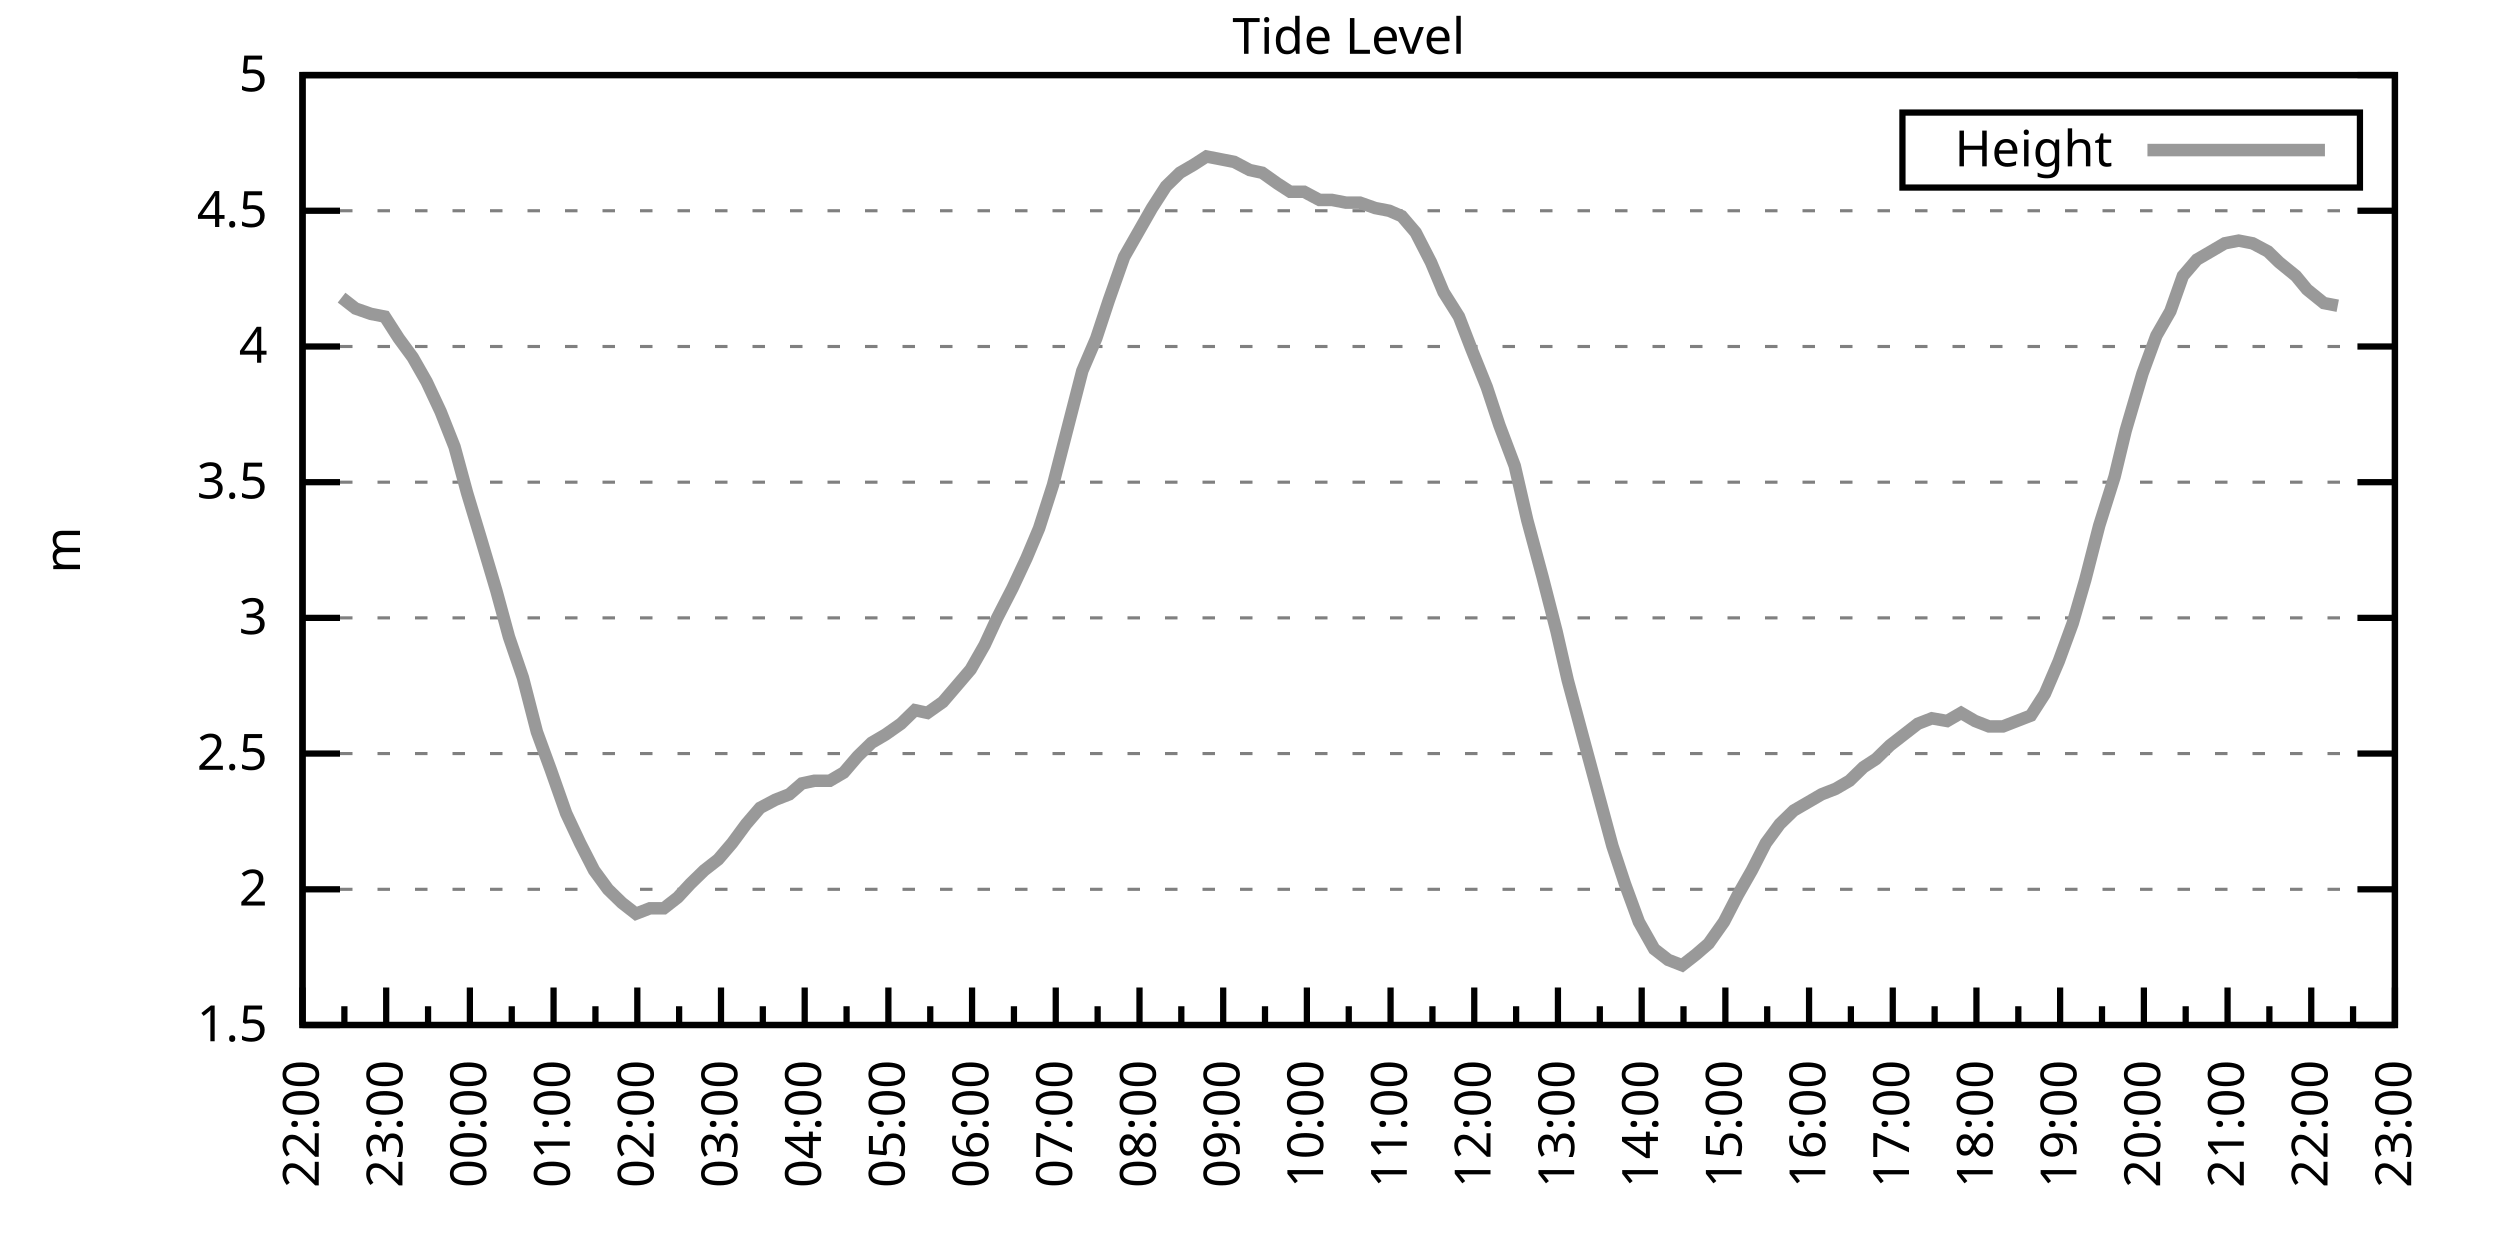
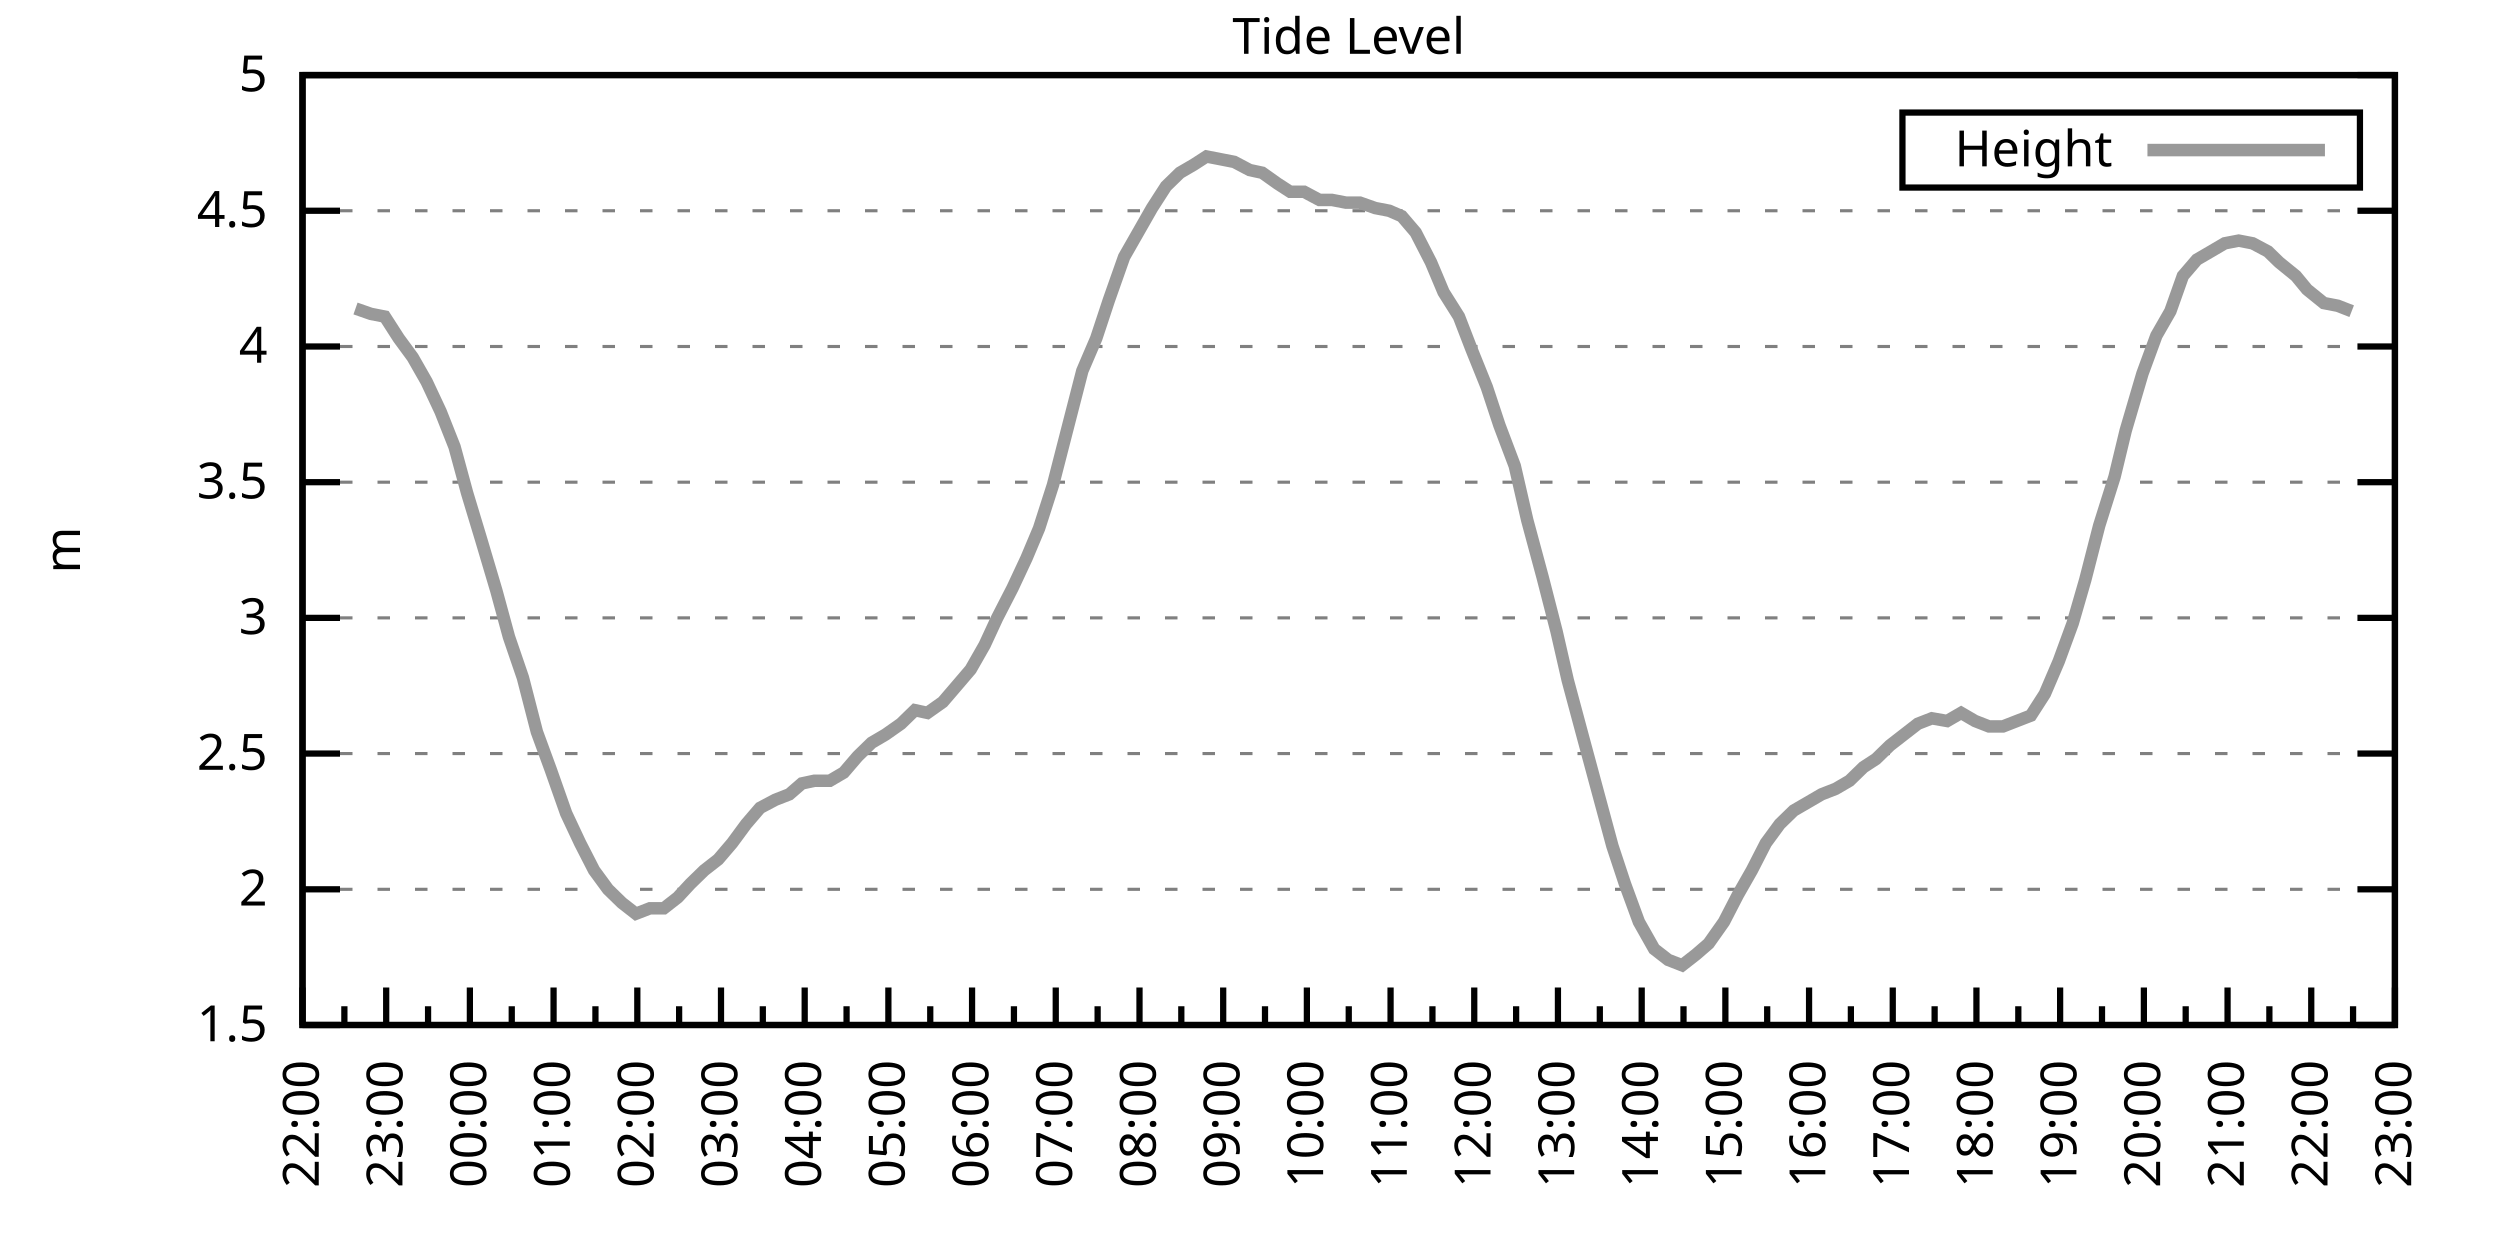
<svg xmlns="http://www.w3.org/2000/svg" xmlns:xlink="http://www.w3.org/1999/xlink" width="400" height="200" viewBox="0 0 400 200">
  <g id="gnuplot_canvas">
    <rect x="0" y="0" width="400" height="200" fill="none" />
    <defs>
      <circle id="gpDot" r="0.5" stroke-width="0.5" stroke="currentColor" />
      <path id="gpPt0" stroke-width="0.333" stroke="currentColor" d="M-1,0 h2 M0,-1 v2" />
      <path id="gpPt1" stroke-width="0.333" stroke="currentColor" d="M-1,-1 L1,1 M1,-1 L-1,1" />
      <path id="gpPt2" stroke-width="0.333" stroke="currentColor" d="M-1,0 L1,0 M0,-1 L0,1 M-1,-1 L1,1 M-1,1 L1,-1" />
      <rect id="gpPt3" stroke-width="0.333" stroke="currentColor" x="-1" y="-1" width="2" height="2" />
      <rect id="gpPt4" stroke-width="0.333" stroke="currentColor" fill="currentColor" x="-1" y="-1" width="2" height="2" />
      <circle id="gpPt5" stroke-width="0.333" stroke="currentColor" cx="0" cy="0" r="1" />
      <use xlink:href="#gpPt5" id="gpPt6" fill="currentColor" stroke="none" />
      <path id="gpPt7" stroke-width="0.333" stroke="currentColor" d="M0,-1.33 L-1.33,0.67 L1.33,0.67 z" />
      <use xlink:href="#gpPt7" id="gpPt8" fill="currentColor" stroke="none" />
      <use xlink:href="#gpPt7" id="gpPt9" stroke="currentColor" transform="rotate(180)" />
      <use xlink:href="#gpPt9" id="gpPt10" fill="currentColor" stroke="none" />
      <use xlink:href="#gpPt3" id="gpPt11" stroke="currentColor" transform="rotate(45)" />
      <use xlink:href="#gpPt11" id="gpPt12" fill="currentColor" stroke="none" />
      <path id="gpPt13" stroke-width="0.333" stroke="currentColor" d="M0,1.330 L1.265,0.411 L0.782,-1.067 L-0.782,-1.076 L-1.265,0.411 z" />
      <use xlink:href="#gpPt13" id="gpPt14" fill="currentColor" stroke="none" />
      <filter id="textbox" filterUnits="objectBoundingBox" x="0" y="0" height="1" width="1">
        <feFlood flood-color="white" flood-opacity="1" result="bgnd" />
        <feComposite in="SourceGraphic" in2="bgnd" operator="atop" />
      </filter>
      <filter id="greybox" filterUnits="objectBoundingBox" x="0" y="0" height="1" width="1">
        <feFlood flood-color="lightgrey" flood-opacity="1" result="grey" />
        <feComposite in="SourceGraphic" in2="grey" operator="atop" />
      </filter>
    </defs>
    <g fill="none" color="white" stroke="currentColor" stroke-width="1.00" stroke-linecap="butt" stroke-linejoin="miter">
</g>
    <g fill="none" color="black" stroke="currentColor" stroke-width="1.00" stroke-linecap="butt" stroke-linejoin="miter">
      <g stroke="none" shape-rendering="crispEdges">
        <polygon fill="rgb(255, 255, 255)" points="48.40,164.00 383.18,164.00 383.18,12.02 48.40,12.02 " />
      </g>
    </g>
    <g fill="none" color="black" stroke="currentColor" stroke-width="1.00" stroke-linecap="butt" stroke-linejoin="miter">
</g>
    <g fill="none" color="black" stroke="black" stroke-width="0.50" stroke-linecap="butt" stroke-linejoin="miter">
</g>
    <g fill="none" color="gray" stroke="currentColor" stroke-width="0.50" stroke-linecap="butt" stroke-linejoin="miter">
      <path stroke="gray" stroke-dasharray="2,4" class="gridline" d="M48.40,164.00 L383.19,164.00  " />
    </g>
    <g fill="none" color="gray" stroke="gray" stroke-width="1.00" stroke-linecap="butt" stroke-linejoin="miter">
</g>
    <g fill="none" color="black" stroke="currentColor" stroke-width="1.00" stroke-linecap="butt" stroke-linejoin="miter">
      <path stroke="black" d="M48.40,164.00 L54.40,164.00 M383.19,164.00 L377.19,164.00  " />
      <g transform="translate(42.80,166.60)" stroke="none" fill="black" font-family="Sans" font-size="8.00" text-anchor="end">
        <text>
          <tspan font-family="Sans"> 1.5</tspan>
        </text>
      </g>
    </g>
    <g fill="none" color="black" stroke="currentColor" stroke-width="1.00" stroke-linecap="butt" stroke-linejoin="miter">
</g>
    <g fill="none" color="black" stroke="black" stroke-width="0.50" stroke-linecap="butt" stroke-linejoin="miter">
</g>
    <g fill="none" color="gray" stroke="currentColor" stroke-width="0.50" stroke-linecap="butt" stroke-linejoin="miter">
      <path stroke="gray" stroke-dasharray="2,4" class="gridline" d="M48.40,142.29 L383.19,142.29  " />
    </g>
    <g fill="none" color="gray" stroke="gray" stroke-width="1.00" stroke-linecap="butt" stroke-linejoin="miter">
</g>
    <g fill="none" color="black" stroke="currentColor" stroke-width="1.00" stroke-linecap="butt" stroke-linejoin="miter">
      <path stroke="black" d="M48.40,142.29 L54.40,142.29 M383.19,142.29 L377.19,142.29  " />
      <g transform="translate(42.80,144.89)" stroke="none" fill="black" font-family="Sans" font-size="8.00" text-anchor="end">
        <text>
          <tspan font-family="Sans"> 2</tspan>
        </text>
      </g>
    </g>
    <g fill="none" color="black" stroke="currentColor" stroke-width="1.00" stroke-linecap="butt" stroke-linejoin="miter">
</g>
    <g fill="none" color="black" stroke="black" stroke-width="0.50" stroke-linecap="butt" stroke-linejoin="miter">
</g>
    <g fill="none" color="gray" stroke="currentColor" stroke-width="0.50" stroke-linecap="butt" stroke-linejoin="miter">
      <path stroke="gray" stroke-dasharray="2,4" class="gridline" d="M48.40,120.57 L383.19,120.57  " />
    </g>
    <g fill="none" color="gray" stroke="gray" stroke-width="1.00" stroke-linecap="butt" stroke-linejoin="miter">
</g>
    <g fill="none" color="black" stroke="currentColor" stroke-width="1.00" stroke-linecap="butt" stroke-linejoin="miter">
      <path stroke="black" d="M48.40,120.57 L54.40,120.57 M383.19,120.57 L377.19,120.57  " />
      <g transform="translate(42.80,123.17)" stroke="none" fill="black" font-family="Sans" font-size="8.00" text-anchor="end">
        <text>
          <tspan font-family="Sans"> 2.5</tspan>
        </text>
      </g>
    </g>
    <g fill="none" color="black" stroke="currentColor" stroke-width="1.00" stroke-linecap="butt" stroke-linejoin="miter">
</g>
    <g fill="none" color="black" stroke="black" stroke-width="0.50" stroke-linecap="butt" stroke-linejoin="miter">
</g>
    <g fill="none" color="gray" stroke="currentColor" stroke-width="0.50" stroke-linecap="butt" stroke-linejoin="miter">
      <path stroke="gray" stroke-dasharray="2,4" class="gridline" d="M48.40,98.86 L383.19,98.86  " />
    </g>
    <g fill="none" color="gray" stroke="gray" stroke-width="1.00" stroke-linecap="butt" stroke-linejoin="miter">
</g>
    <g fill="none" color="black" stroke="currentColor" stroke-width="1.00" stroke-linecap="butt" stroke-linejoin="miter">
      <path stroke="black" d="M48.40,98.86 L54.40,98.86 M383.19,98.86 L377.19,98.86  " />
      <g transform="translate(42.80,101.46)" stroke="none" fill="black" font-family="Sans" font-size="8.00" text-anchor="end">
        <text>
          <tspan font-family="Sans"> 3</tspan>
        </text>
      </g>
    </g>
    <g fill="none" color="black" stroke="currentColor" stroke-width="1.00" stroke-linecap="butt" stroke-linejoin="miter">
</g>
    <g fill="none" color="black" stroke="black" stroke-width="0.50" stroke-linecap="butt" stroke-linejoin="miter">
</g>
    <g fill="none" color="gray" stroke="currentColor" stroke-width="0.50" stroke-linecap="butt" stroke-linejoin="miter">
      <path stroke="gray" stroke-dasharray="2,4" class="gridline" d="M48.40,77.15 L383.19,77.15  " />
    </g>
    <g fill="none" color="gray" stroke="gray" stroke-width="1.00" stroke-linecap="butt" stroke-linejoin="miter">
</g>
    <g fill="none" color="black" stroke="currentColor" stroke-width="1.00" stroke-linecap="butt" stroke-linejoin="miter">
      <path stroke="black" d="M48.40,77.15 L54.40,77.15 M383.19,77.15 L377.19,77.15  " />
      <g transform="translate(42.80,79.75)" stroke="none" fill="black" font-family="Sans" font-size="8.00" text-anchor="end">
        <text>
          <tspan font-family="Sans"> 3.5</tspan>
        </text>
      </g>
    </g>
    <g fill="none" color="black" stroke="currentColor" stroke-width="1.00" stroke-linecap="butt" stroke-linejoin="miter">
</g>
    <g fill="none" color="black" stroke="black" stroke-width="0.50" stroke-linecap="butt" stroke-linejoin="miter">
</g>
    <g fill="none" color="gray" stroke="currentColor" stroke-width="0.50" stroke-linecap="butt" stroke-linejoin="miter">
      <path stroke="gray" stroke-dasharray="2,4" class="gridline" d="M48.40,55.44 L383.19,55.44  " />
    </g>
    <g fill="none" color="gray" stroke="gray" stroke-width="1.00" stroke-linecap="butt" stroke-linejoin="miter">
</g>
    <g fill="none" color="black" stroke="currentColor" stroke-width="1.00" stroke-linecap="butt" stroke-linejoin="miter">
      <path stroke="black" d="M48.40,55.44 L54.40,55.44 M383.19,55.44 L377.19,55.44  " />
      <g transform="translate(42.80,58.04)" stroke="none" fill="black" font-family="Sans" font-size="8.00" text-anchor="end">
        <text>
          <tspan font-family="Sans"> 4</tspan>
        </text>
      </g>
    </g>
    <g fill="none" color="black" stroke="currentColor" stroke-width="1.00" stroke-linecap="butt" stroke-linejoin="miter">
</g>
    <g fill="none" color="black" stroke="black" stroke-width="0.50" stroke-linecap="butt" stroke-linejoin="miter">
</g>
    <g fill="none" color="gray" stroke="currentColor" stroke-width="0.50" stroke-linecap="butt" stroke-linejoin="miter">
      <path stroke="gray" stroke-dasharray="2,4" class="gridline" d="M48.40,33.72 L383.19,33.72  " />
    </g>
    <g fill="none" color="gray" stroke="gray" stroke-width="1.00" stroke-linecap="butt" stroke-linejoin="miter">
</g>
    <g fill="none" color="black" stroke="currentColor" stroke-width="1.00" stroke-linecap="butt" stroke-linejoin="miter">
      <path stroke="black" d="M48.40,33.72 L54.40,33.72 M383.19,33.72 L377.19,33.72  " />
      <g transform="translate(42.80,36.32)" stroke="none" fill="black" font-family="Sans" font-size="8.00" text-anchor="end">
        <text>
          <tspan font-family="Sans"> 4.5</tspan>
        </text>
      </g>
    </g>
    <g fill="none" color="black" stroke="currentColor" stroke-width="1.00" stroke-linecap="butt" stroke-linejoin="miter">
</g>
    <g fill="none" color="black" stroke="black" stroke-width="0.50" stroke-linecap="butt" stroke-linejoin="miter">
</g>
    <g fill="none" color="gray" stroke="currentColor" stroke-width="0.50" stroke-linecap="butt" stroke-linejoin="miter">
      <path stroke="gray" stroke-dasharray="2,4" class="gridline" d="M48.40,12.01 L383.19,12.01  " />
    </g>
    <g fill="none" color="gray" stroke="gray" stroke-width="1.00" stroke-linecap="butt" stroke-linejoin="miter">
</g>
    <g fill="none" color="black" stroke="currentColor" stroke-width="1.00" stroke-linecap="butt" stroke-linejoin="miter">
      <path stroke="black" d="M48.40,12.01 L54.40,12.01 M383.19,12.01 L377.19,12.01  " />
      <g transform="translate(42.80,14.61)" stroke="none" fill="black" font-family="Sans" font-size="8.00" text-anchor="end">
        <text>
          <tspan font-family="Sans"> 5</tspan>
        </text>
      </g>
    </g>
    <g fill="none" color="black" stroke="currentColor" stroke-width="1.00" stroke-linecap="butt" stroke-linejoin="miter">
      <path stroke="black" d="M48.40,164.00 L48.40,158.00  " />
      <g transform="translate(51.00,169.60) rotate(270)" stroke="none" fill="black" font-family="Sans" font-size="8.00" text-anchor="end">
        <text>
          <tspan font-family="Sans">22:00</tspan>
        </text>
      </g>
    </g>
    <g fill="none" color="black" stroke="currentColor" stroke-width="1.00" stroke-linecap="butt" stroke-linejoin="miter">
      <path stroke="black" d="M55.10,164.00 L55.10,161.00 M61.79,164.00 L61.79,158.00  " />
      <g transform="translate(64.39,169.60) rotate(270)" stroke="none" fill="black" font-family="Sans" font-size="8.00" text-anchor="end">
        <text>
          <tspan font-family="Sans">23:00</tspan>
        </text>
      </g>
    </g>
    <g fill="none" color="black" stroke="currentColor" stroke-width="1.00" stroke-linecap="butt" stroke-linejoin="miter">
      <path stroke="black" d="M68.49,164.00 L68.49,161.00 M75.18,164.00 L75.18,158.00  " />
      <g transform="translate(77.78,169.60) rotate(270)" stroke="none" fill="black" font-family="Sans" font-size="8.00" text-anchor="end">
        <text>
          <tspan font-family="Sans">00:00</tspan>
        </text>
      </g>
    </g>
    <g fill="none" color="black" stroke="currentColor" stroke-width="1.00" stroke-linecap="butt" stroke-linejoin="miter">
      <path stroke="black" d="M81.88,164.00 L81.88,161.00 M88.57,164.00 L88.57,158.00  " />
      <g transform="translate(91.17,169.60) rotate(270)" stroke="none" fill="black" font-family="Sans" font-size="8.00" text-anchor="end">
        <text>
          <tspan font-family="Sans">01:00</tspan>
        </text>
      </g>
    </g>
    <g fill="none" color="black" stroke="currentColor" stroke-width="1.00" stroke-linecap="butt" stroke-linejoin="miter">
      <path stroke="black" d="M95.27,164.00 L95.27,161.00 M101.97,164.00 L101.97,158.00  " />
      <g transform="translate(104.57,169.60) rotate(270)" stroke="none" fill="black" font-family="Sans" font-size="8.00" text-anchor="end">
        <text>
          <tspan font-family="Sans">02:00</tspan>
        </text>
      </g>
    </g>
    <g fill="none" color="black" stroke="currentColor" stroke-width="1.00" stroke-linecap="butt" stroke-linejoin="miter">
      <path stroke="black" d="M108.66,164.00 L108.66,161.00 M115.36,164.00 L115.36,158.00  " />
      <g transform="translate(117.96,169.60) rotate(270)" stroke="none" fill="black" font-family="Sans" font-size="8.00" text-anchor="end">
        <text>
          <tspan font-family="Sans">03:00</tspan>
        </text>
      </g>
    </g>
    <g fill="none" color="black" stroke="currentColor" stroke-width="1.00" stroke-linecap="butt" stroke-linejoin="miter">
      <path stroke="black" d="M122.05,164.00 L122.05,161.00 M128.75,164.00 L128.75,158.00  " />
      <g transform="translate(131.35,169.60) rotate(270)" stroke="none" fill="black" font-family="Sans" font-size="8.00" text-anchor="end">
        <text>
          <tspan font-family="Sans">04:00</tspan>
        </text>
      </g>
    </g>
    <g fill="none" color="black" stroke="currentColor" stroke-width="1.00" stroke-linecap="butt" stroke-linejoin="miter">
      <path stroke="black" d="M135.45,164.00 L135.45,161.00 M142.14,164.00 L142.14,158.00  " />
      <g transform="translate(144.74,169.60) rotate(270)" stroke="none" fill="black" font-family="Sans" font-size="8.00" text-anchor="end">
        <text>
          <tspan font-family="Sans">05:00</tspan>
        </text>
      </g>
    </g>
    <g fill="none" color="black" stroke="currentColor" stroke-width="1.00" stroke-linecap="butt" stroke-linejoin="miter">
      <path stroke="black" d="M148.84,164.00 L148.84,161.00 M155.53,164.00 L155.53,158.00  " />
      <g transform="translate(158.13,169.60) rotate(270)" stroke="none" fill="black" font-family="Sans" font-size="8.00" text-anchor="end">
        <text>
          <tspan font-family="Sans">06:00</tspan>
        </text>
      </g>
    </g>
    <g fill="none" color="black" stroke="currentColor" stroke-width="1.00" stroke-linecap="butt" stroke-linejoin="miter">
      <path stroke="black" d="M162.23,164.00 L162.23,161.00 M168.92,164.00 L168.92,158.00  " />
      <g transform="translate(171.52,169.60) rotate(270)" stroke="none" fill="black" font-family="Sans" font-size="8.00" text-anchor="end">
        <text>
          <tspan font-family="Sans">07:00</tspan>
        </text>
      </g>
    </g>
    <g fill="none" color="black" stroke="currentColor" stroke-width="1.00" stroke-linecap="butt" stroke-linejoin="miter">
      <path stroke="black" d="M175.62,164.00 L175.62,161.00 M182.32,164.00 L182.32,158.00  " />
      <g transform="translate(184.92,169.60) rotate(270)" stroke="none" fill="black" font-family="Sans" font-size="8.00" text-anchor="end">
        <text>
          <tspan font-family="Sans">08:00</tspan>
        </text>
      </g>
    </g>
    <g fill="none" color="black" stroke="currentColor" stroke-width="1.00" stroke-linecap="butt" stroke-linejoin="miter">
      <path stroke="black" d="M189.01,164.00 L189.01,161.00 M195.71,164.00 L195.71,158.00  " />
      <g transform="translate(198.31,169.60) rotate(270)" stroke="none" fill="black" font-family="Sans" font-size="8.00" text-anchor="end">
        <text>
          <tspan font-family="Sans">09:00</tspan>
        </text>
      </g>
    </g>
    <g fill="none" color="black" stroke="currentColor" stroke-width="1.00" stroke-linecap="butt" stroke-linejoin="miter">
      <path stroke="black" d="M202.40,164.00 L202.40,161.00 M209.10,164.00 L209.10,158.00  " />
      <g transform="translate(211.70,169.60) rotate(270)" stroke="none" fill="black" font-family="Sans" font-size="8.00" text-anchor="end">
        <text>
          <tspan font-family="Sans">10:00</tspan>
        </text>
      </g>
    </g>
    <g fill="none" color="black" stroke="currentColor" stroke-width="1.00" stroke-linecap="butt" stroke-linejoin="miter">
      <path stroke="black" d="M215.80,164.00 L215.80,161.00 M222.49,164.00 L222.49,158.00  " />
      <g transform="translate(225.09,169.60) rotate(270)" stroke="none" fill="black" font-family="Sans" font-size="8.00" text-anchor="end">
        <text>
          <tspan font-family="Sans">11:00</tspan>
        </text>
      </g>
    </g>
    <g fill="none" color="black" stroke="currentColor" stroke-width="1.00" stroke-linecap="butt" stroke-linejoin="miter">
      <path stroke="black" d="M229.19,164.00 L229.19,161.00 M235.88,164.00 L235.88,158.00  " />
      <g transform="translate(238.48,169.60) rotate(270)" stroke="none" fill="black" font-family="Sans" font-size="8.00" text-anchor="end">
        <text>
          <tspan font-family="Sans">12:00</tspan>
        </text>
      </g>
    </g>
    <g fill="none" color="black" stroke="currentColor" stroke-width="1.00" stroke-linecap="butt" stroke-linejoin="miter">
      <path stroke="black" d="M242.58,164.00 L242.58,161.00 M249.27,164.00 L249.27,158.00  " />
      <g transform="translate(251.87,169.60) rotate(270)" stroke="none" fill="black" font-family="Sans" font-size="8.00" text-anchor="end">
        <text>
          <tspan font-family="Sans">13:00</tspan>
        </text>
      </g>
    </g>
    <g fill="none" color="black" stroke="currentColor" stroke-width="1.00" stroke-linecap="butt" stroke-linejoin="miter">
      <path stroke="black" d="M255.97,164.00 L255.97,161.00 M262.67,164.00 L262.67,158.00  " />
      <g transform="translate(265.27,169.60) rotate(270)" stroke="none" fill="black" font-family="Sans" font-size="8.00" text-anchor="end">
        <text>
          <tspan font-family="Sans">14:00</tspan>
        </text>
      </g>
    </g>
    <g fill="none" color="black" stroke="currentColor" stroke-width="1.00" stroke-linecap="butt" stroke-linejoin="miter">
      <path stroke="black" d="M269.36,164.00 L269.36,161.00 M276.06,164.00 L276.06,158.00  " />
      <g transform="translate(278.66,169.60) rotate(270)" stroke="none" fill="black" font-family="Sans" font-size="8.00" text-anchor="end">
        <text>
          <tspan font-family="Sans">15:00</tspan>
        </text>
      </g>
    </g>
    <g fill="none" color="black" stroke="currentColor" stroke-width="1.00" stroke-linecap="butt" stroke-linejoin="miter">
      <path stroke="black" d="M282.75,164.00 L282.75,161.00 M289.45,164.00 L289.45,158.00  " />
      <g transform="translate(292.05,169.60) rotate(270)" stroke="none" fill="black" font-family="Sans" font-size="8.00" text-anchor="end">
        <text>
          <tspan font-family="Sans">16:00</tspan>
        </text>
      </g>
    </g>
    <g fill="none" color="black" stroke="currentColor" stroke-width="1.00" stroke-linecap="butt" stroke-linejoin="miter">
      <path stroke="black" d="M296.14,164.00 L296.14,161.00 M302.84,164.00 L302.84,158.00  " />
      <g transform="translate(305.44,169.60) rotate(270)" stroke="none" fill="black" font-family="Sans" font-size="8.00" text-anchor="end">
        <text>
          <tspan font-family="Sans">17:00</tspan>
        </text>
      </g>
    </g>
    <g fill="none" color="black" stroke="currentColor" stroke-width="1.00" stroke-linecap="butt" stroke-linejoin="miter">
      <path stroke="black" d="M309.54,164.00 L309.54,161.00 M316.23,164.00 L316.23,158.00  " />
      <g transform="translate(318.83,169.60) rotate(270)" stroke="none" fill="black" font-family="Sans" font-size="8.00" text-anchor="end">
        <text>
          <tspan font-family="Sans">18:00</tspan>
        </text>
      </g>
    </g>
    <g fill="none" color="black" stroke="currentColor" stroke-width="1.00" stroke-linecap="butt" stroke-linejoin="miter">
      <path stroke="black" d="M322.93,164.00 L322.93,161.00 M329.62,164.00 L329.62,158.00  " />
      <g transform="translate(332.22,169.60) rotate(270)" stroke="none" fill="black" font-family="Sans" font-size="8.00" text-anchor="end">
        <text>
          <tspan font-family="Sans">19:00</tspan>
        </text>
      </g>
    </g>
    <g fill="none" color="black" stroke="currentColor" stroke-width="1.00" stroke-linecap="butt" stroke-linejoin="miter">
      <path stroke="black" d="M336.32,164.00 L336.32,161.00 M343.02,164.00 L343.02,158.00  " />
      <g transform="translate(345.62,169.60) rotate(270)" stroke="none" fill="black" font-family="Sans" font-size="8.00" text-anchor="end">
        <text>
          <tspan font-family="Sans">20:00</tspan>
        </text>
      </g>
    </g>
    <g fill="none" color="black" stroke="currentColor" stroke-width="1.00" stroke-linecap="butt" stroke-linejoin="miter">
      <path stroke="black" d="M349.71,164.00 L349.71,161.00 M356.41,164.00 L356.41,158.00  " />
      <g transform="translate(359.01,169.60) rotate(270)" stroke="none" fill="black" font-family="Sans" font-size="8.00" text-anchor="end">
        <text>
          <tspan font-family="Sans">21:00</tspan>
        </text>
      </g>
    </g>
    <g fill="none" color="black" stroke="currentColor" stroke-width="1.00" stroke-linecap="butt" stroke-linejoin="miter">
      <path stroke="black" d="M363.10,164.00 L363.10,161.00 M369.80,164.00 L369.80,158.00  " />
      <g transform="translate(372.40,169.60) rotate(270)" stroke="none" fill="black" font-family="Sans" font-size="8.00" text-anchor="end">
        <text>
          <tspan font-family="Sans">22:00</tspan>
        </text>
      </g>
    </g>
    <g fill="none" color="black" stroke="currentColor" stroke-width="1.00" stroke-linecap="butt" stroke-linejoin="miter">
      <path stroke="black" d="M376.49,164.00 L376.49,161.00 M383.19,164.00 L383.19,158.00  " />
      <g transform="translate(385.79,169.60) rotate(270)" stroke="none" fill="black" font-family="Sans" font-size="8.00" text-anchor="end">
        <text>
          <tspan font-family="Sans">23:00</tspan>
        </text>
      </g>
    </g>
    <g fill="none" color="black" stroke="currentColor" stroke-width="1.00" stroke-linecap="butt" stroke-linejoin="miter">
</g>
    <g fill="none" color="black" stroke="currentColor" stroke-width="1.00" stroke-linecap="butt" stroke-linejoin="miter">
      <path stroke="black" d="M48.40,12.01 L48.40,164.00 L383.19,164.00 L383.19,12.01 L48.40,12.01 Z  " />
    </g>
    <g fill="none" color="black" stroke="currentColor" stroke-width="1.00" stroke-linecap="butt" stroke-linejoin="miter">
      <g transform="translate(12.80,88.01) rotate(270)" stroke="none" fill="black" font-family="Sans" font-size="8.00" text-anchor="middle">
        <text>
          <tspan font-family="Sans">m</tspan>
        </text>
      </g>
    </g>
    <g fill="none" color="black" stroke="currentColor" stroke-width="1.00" stroke-linecap="butt" stroke-linejoin="miter">
</g>
    <g fill="none" color="black" stroke="currentColor" stroke-width="1.00" stroke-linecap="butt" stroke-linejoin="miter">
      <path stroke="black" d="M304.39,30.01 L304.39,18.01 L377.59,18.01 L377.59,30.01 L304.39,30.01 Z  " />
    </g>
    <g id="Tide_level_plot_1">
      <g fill="none" color="white" stroke="black" stroke-width="2.00" stroke-linecap="butt" stroke-linejoin="miter">
</g>
      <g fill="none" color="black" stroke="currentColor" stroke-width="2.00" stroke-linecap="butt" stroke-linejoin="miter">
        <g transform="translate(337.99,26.61)" stroke="none" fill="black" font-family="Sans" font-size="8.00" text-anchor="end">
          <text>
            <tspan font-family="Sans">Height</tspan>
          </text>
        </g>
      </g>
      <g fill="none" color="black" stroke="currentColor" stroke-width="2.00" stroke-linecap="butt" stroke-linejoin="miter">
-         <path stroke="rgb(153, 153, 153)" d="M343.59,24.01 L371.99,24.01 M54.65,47.62 L56.88,49.36 L59.34,50.22 L61.57,50.66 L63.80,54.13 L66.03,57.17   L68.26,61.08 L70.50,65.86 L72.73,71.50 L74.74,78.89 L76.97,86.27 L79.42,94.52 L81.43,101.90 L83.66,108.42   L85.90,117.10 L88.13,123.18 L90.58,130.13 L92.82,134.90 L95.05,139.25 L97.28,142.29 L99.51,144.46 L101.74,146.20   L103.98,145.33 L106.21,145.33 L108.44,143.59 L110.45,141.42 L112.68,139.25 L114.91,137.51 L117.14,134.90 L119.38,131.86   L121.61,129.26 L124.06,127.96 L126.29,127.09 L128.30,125.35 L130.31,124.92 L132.77,124.92 L135.00,123.61 L137.23,121.01   L139.46,118.84 L141.69,117.53 L144.15,115.80 L146.38,113.63 L148.39,114.06 L150.85,112.32 L153.08,109.72 L155.31,107.11   L157.54,103.20 L159.55,98.86 L162.01,94.08 L164.24,89.31 L166.25,84.53 L168.48,77.58 L170.71,68.90 L173.17,59.34   L175.40,54.13 L177.41,48.05 L179.86,41.11 L182.09,37.20 L184.32,33.29 L186.56,29.81 L188.79,27.64 L191.02,26.34   L193.03,25.04 L195.26,25.47 L197.49,25.91 L199.95,27.21 L201.96,27.64 L204.41,29.38 L206.42,30.68 L208.65,30.68   L211.11,31.99 L213.12,31.99 L215.35,32.42 L217.58,32.42 L220.04,33.29 L222.27,33.72 L224.28,34.59 L226.51,37.20   L228.96,41.97 L230.97,46.75 L233.43,50.66 L235.44,55.87 L237.89,61.95 L239.90,68.03 L242.36,74.54 L244.36,83.23   L246.82,92.35 L249.05,101.03 L250.84,108.85 L253.29,117.97 L257.98,135.34 L259.99,141.42 L262.22,147.50 L264.67,151.84   L266.91,153.58 L269.14,154.45 L271.37,152.71 L273.38,150.97 L275.83,147.50 L278.07,143.16 L280.30,139.25 L282.53,134.90   L284.76,131.86 L286.99,129.69 L289.23,128.39 L291.46,127.09 L293.69,126.22 L295.92,124.92 L298.15,122.75 L300.16,121.44   L302.39,119.27 L304.63,117.53 L306.86,115.80 L309.09,114.93 L311.54,115.36 L313.78,114.06 L316.01,115.36 L318.24,116.23   L320.47,116.23 L322.70,115.36 L324.94,114.49 L327.17,111.02 L329.40,105.81 L331.63,99.73 L333.64,92.78 L335.87,84.10   L338.33,76.28 L340.11,68.90 L342.79,59.78 L345.02,53.70 L347.26,49.79 L349.26,44.15 L351.50,41.54 L353.73,40.24   L355.96,38.93 L358.19,38.50 L360.42,38.93 L362.88,40.24 L364.66,41.97 L367.34,44.15 L369.13,46.32 L371.81,48.49   L374.04,48.92  " />
+         <path stroke="rgb(153, 153, 153)" d="M343.59,24.01 L371.99,24.01 M56.88,49.36 L59.34,50.22 L61.57,50.66 L63.80,54.13 L66.03,57.17 L68.26,61.08   L70.50,65.86 L72.73,71.50 L74.74,78.89 L76.97,86.27 L79.42,94.52 L81.43,101.90 L83.66,108.42 L85.90,117.10   L88.13,123.18 L90.58,130.13 L92.82,134.90 L95.05,139.25 L97.28,142.29 L99.51,144.46 L101.74,146.20 L103.98,145.33   L106.21,145.33 L108.44,143.59 L110.45,141.42 L112.68,139.25 L114.91,137.51 L117.14,134.90 L119.38,131.86 L121.61,129.26   L124.06,127.96 L126.29,127.09 L128.30,125.35 L130.31,124.92 L132.77,124.92 L135.00,123.61 L137.23,121.01 L139.46,118.84   L141.69,117.53 L144.15,115.80 L146.38,113.63 L148.39,114.06 L150.85,112.32 L153.08,109.72 L155.31,107.11 L157.54,103.20   L159.55,98.86 L162.01,94.08 L164.24,89.31 L166.25,84.53 L168.48,77.58 L170.71,68.90 L173.17,59.34 L175.40,54.13   L177.41,48.05 L179.86,41.11 L182.09,37.20 L184.32,33.29 L186.56,29.81 L188.79,27.64 L191.02,26.34 L193.03,25.04   L195.26,25.47 L197.49,25.91 L199.95,27.21 L201.96,27.64 L204.41,29.38 L206.42,30.68 L208.65,30.68 L211.11,31.99   L213.12,31.99 L215.35,32.42 L217.58,32.42 L220.04,33.29 L222.27,33.72 L224.28,34.59 L226.51,37.20 L228.96,41.97   L230.97,46.75 L233.43,50.66 L235.44,55.87 L237.89,61.95 L239.90,68.03 L242.36,74.54 L244.36,83.23 L246.82,92.35   L249.05,101.03 L250.84,108.85 L253.29,117.97 L257.98,135.34 L259.99,141.42 L262.22,147.50 L264.67,151.84 L266.91,153.58   L269.14,154.45 L271.37,152.71 L273.38,150.97 L275.83,147.50 L278.07,143.16 L280.30,139.25 L282.53,134.90 L284.76,131.86   L286.99,129.69 L289.23,128.39 L291.46,127.09 L293.69,126.22 L295.92,124.92 L298.15,122.75 L300.16,121.44 L302.39,119.27   L304.63,117.53 L306.86,115.80 L309.09,114.93 L311.54,115.36 L313.78,114.06 L316.01,115.36 L318.24,116.23 L320.47,116.23   L322.70,115.36 L324.94,114.49 L327.17,111.02 L329.40,105.81 L331.63,99.73 L333.64,92.78 L335.87,84.10 L338.33,76.28   L340.11,68.90 L342.79,59.78 L345.02,53.70 L347.26,49.79 L349.26,44.15 L351.50,41.54 L353.73,40.24 L355.96,38.93   L358.19,38.50 L360.42,38.93 L362.88,40.24 L364.66,41.97 L367.34,44.15 L369.13,46.32 L371.81,48.49 L374.04,48.92   L376.27,49.79  " />
      </g>
    </g>
    <g fill="none" color="black" stroke="currentColor" stroke-width="2.00" stroke-linecap="butt" stroke-linejoin="miter">
</g>
    <g fill="none" color="black" stroke="black" stroke-width="1.00" stroke-linecap="butt" stroke-linejoin="miter">
</g>
    <g fill="none" color="black" stroke="currentColor" stroke-width="1.00" stroke-linecap="butt" stroke-linejoin="miter">
      <path stroke="black" d="M48.40,12.01 L48.40,164.00 L383.19,164.00 L383.19,12.01 L48.40,12.01 Z  " />
    </g>
    <g fill="none" color="black" stroke="currentColor" stroke-width="1.00" stroke-linecap="butt" stroke-linejoin="miter">
      <g transform="translate(215.79,8.61)" stroke="none" fill="black" font-family="Sans" font-size="8.00" text-anchor="middle">
        <text>
          <tspan font-family="Sans">Tide Level</tspan>
        </text>
      </g>
    </g>
    <g fill="none" color="black" stroke="currentColor" stroke-width="1.00" stroke-linecap="butt" stroke-linejoin="miter">
</g>
  </g>
</svg>
